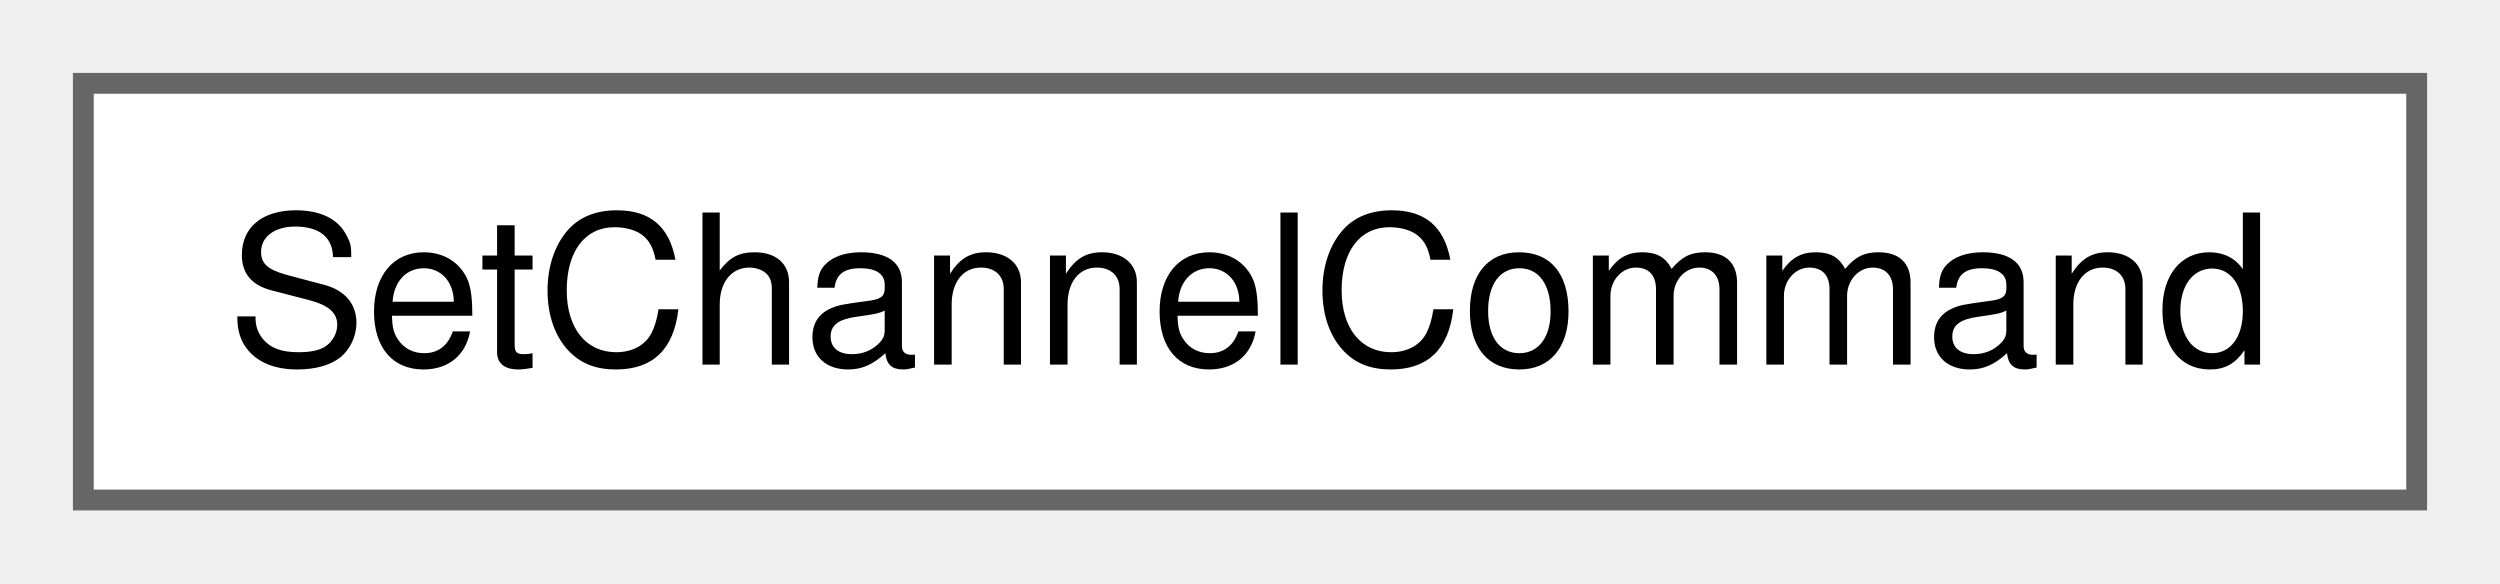
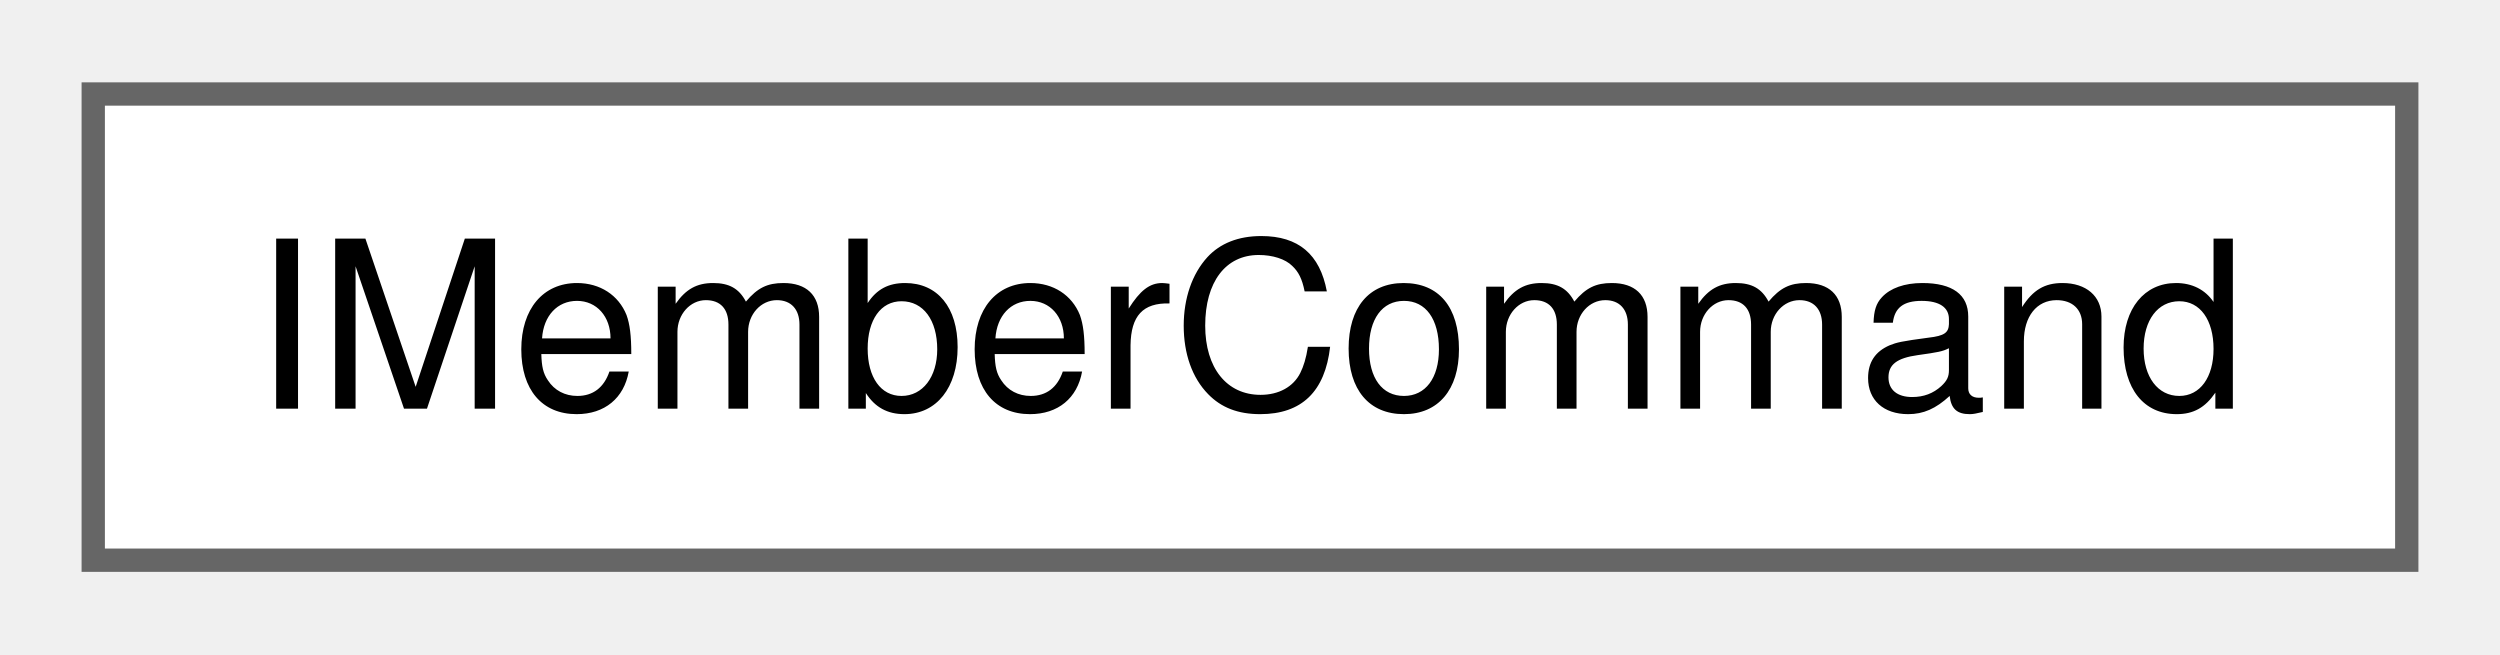
- <svg xmlns="http://www.w3.org/2000/svg" xmlns:xlink="http://www.w3.org/1999/xlink" width="120pt" height="28pt" viewBox="0.00 0.00 120.00 28.00">
+ <svg xmlns="http://www.w3.org/2000/svg" xmlns:xlink="http://www.w3.org/1999/xlink" width="107pt" height="28pt" viewBox="0.00 0.00 107.25 28.00">
  <g id="graph0" class="graph" transform="scale(1 1) rotate(0) translate(4 24)">
    <g id="Node000000" class="node">
      <g id="a_Node000000">
-         <a xlink:href="classSetChannelCommand.html" target="_top" xlink:title=" ">
-           <polygon fill="white" stroke="#666666" points="112,-20 0,-20 0,0 112,0 112,-20" />
-           <text text-anchor="middle" x="56" y="-6.5" font-family="Helvetica,sans-Serif" font-size="10.00">SetChannelCommand</text>
+         <a xlink:href="classIMemberCommand.html" target="_top" xlink:title=" ">
+           <polygon fill="white" stroke="#666666" points="99.25,-20 0,-20 0,0 99.25,0 99.25,-20" />
+           <text text-anchor="middle" x="49.62" y="-6.5" font-family="Helvetica,sans-Serif" font-size="10.00">IMemberCommand</text>
        </a>
      </g>
    </g>
  </g>
</svg>
